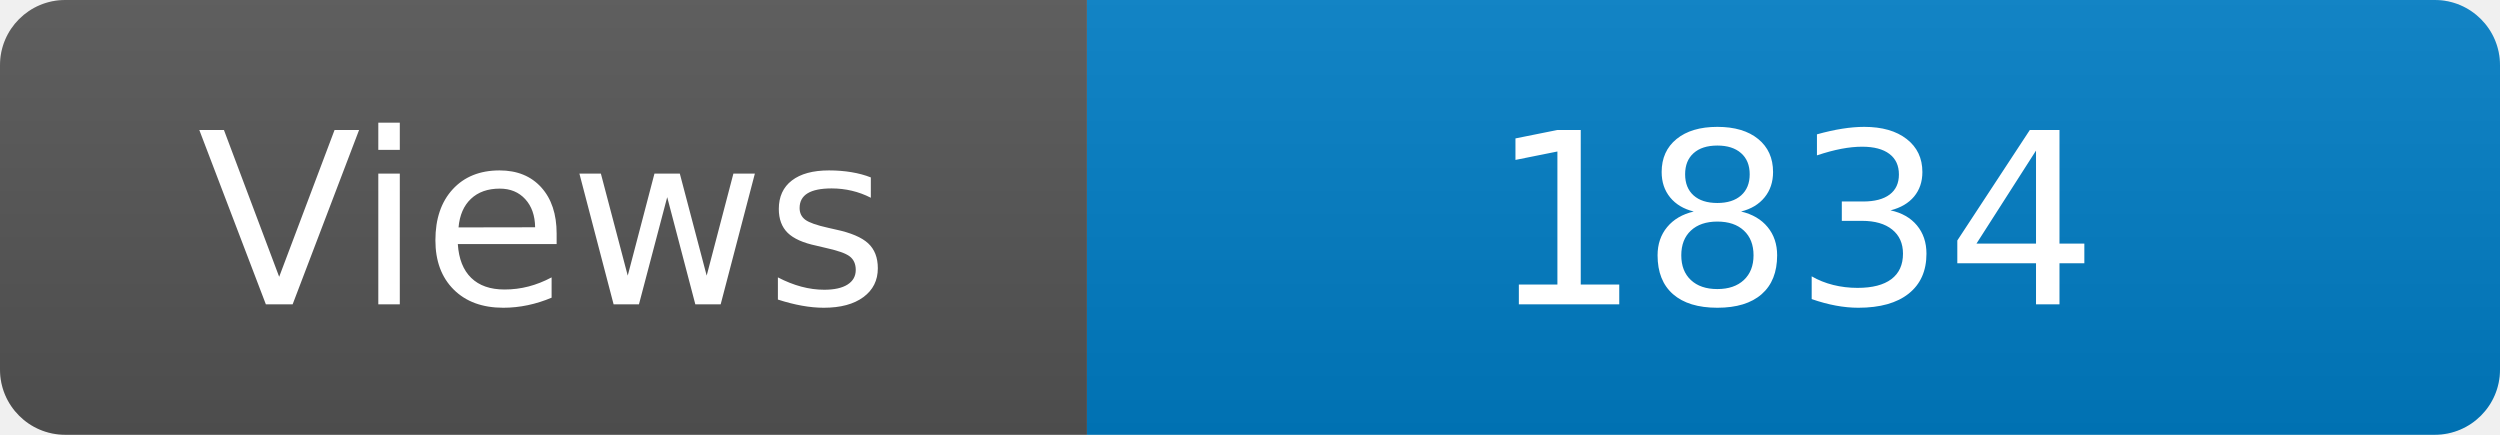
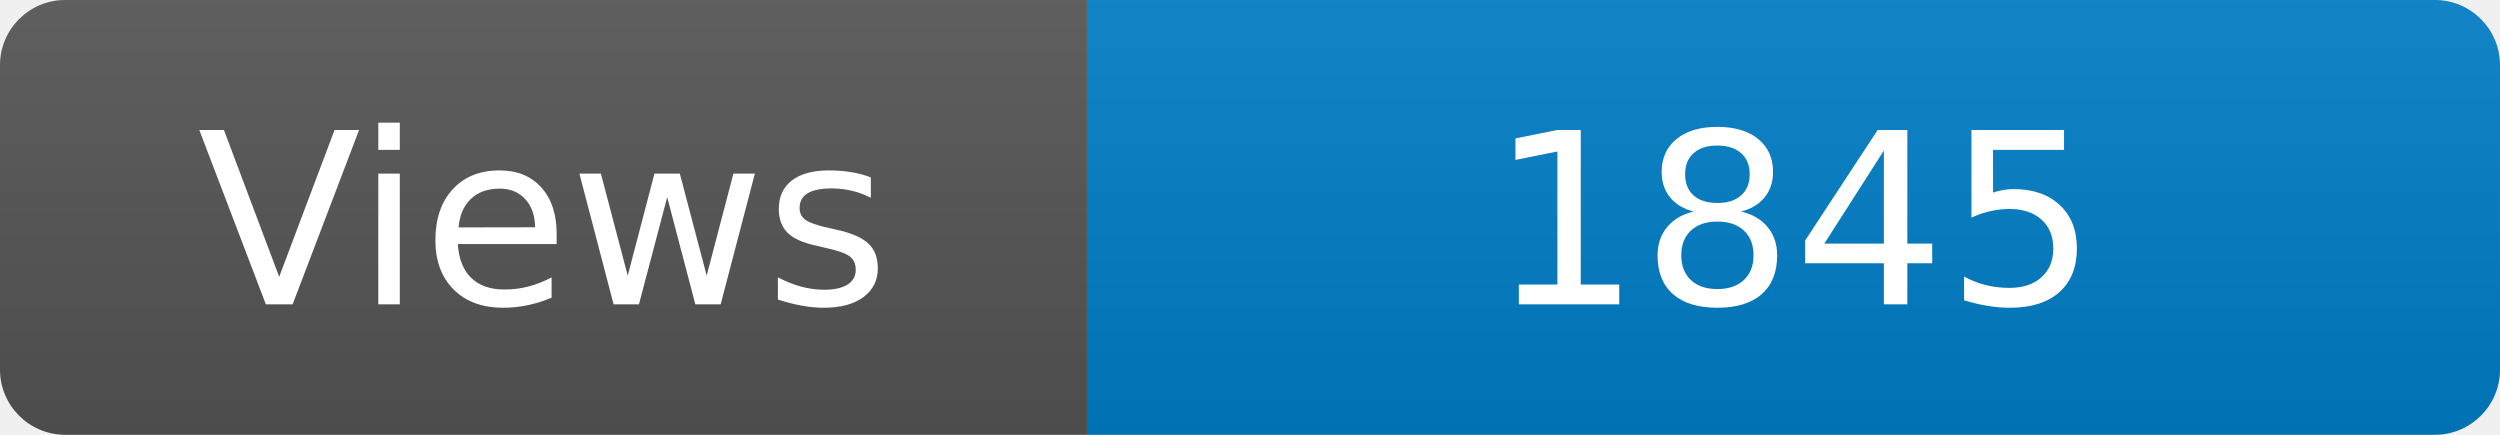
<svg xmlns="http://www.w3.org/2000/svg" width="115" height="20" role="img" aria-label="Maintained?: yes">
  <linearGradient id="s" x2="0" y2="100%">
    <stop offset="0" stop-color="#bbb" stop-opacity=".1" />
    <stop offset="1" stop-opacity=".1" />
  </linearGradient>
  <clipPath id="r">
    <rect width="115" height="20" rx="3" fill="#fff" />
  </clipPath>
  <g clip-path="url(#r)">
    <rect width="50" height="20" fill="#555" />
    <rect x="50" width="160" height="20" fill="#007ec6" />
    <rect width="115" height="20" fill="url(#s)" />
  </g>
  <g fill="#fff" text-anchor="middle" font-family="Verdana,Geneva,DejaVu Sans,sans-serif" font-size="110">
    <text x="250" y="140" transform="scale(.1)" fill="#fff">Views</text>
-     <text x="825" y="140" transform="scale(.1)" fill="#fff">1834</text>
+     <text x="825" y="140" transform="scale(.1)" fill="#fff">1845</text>
  </g>
</svg>
